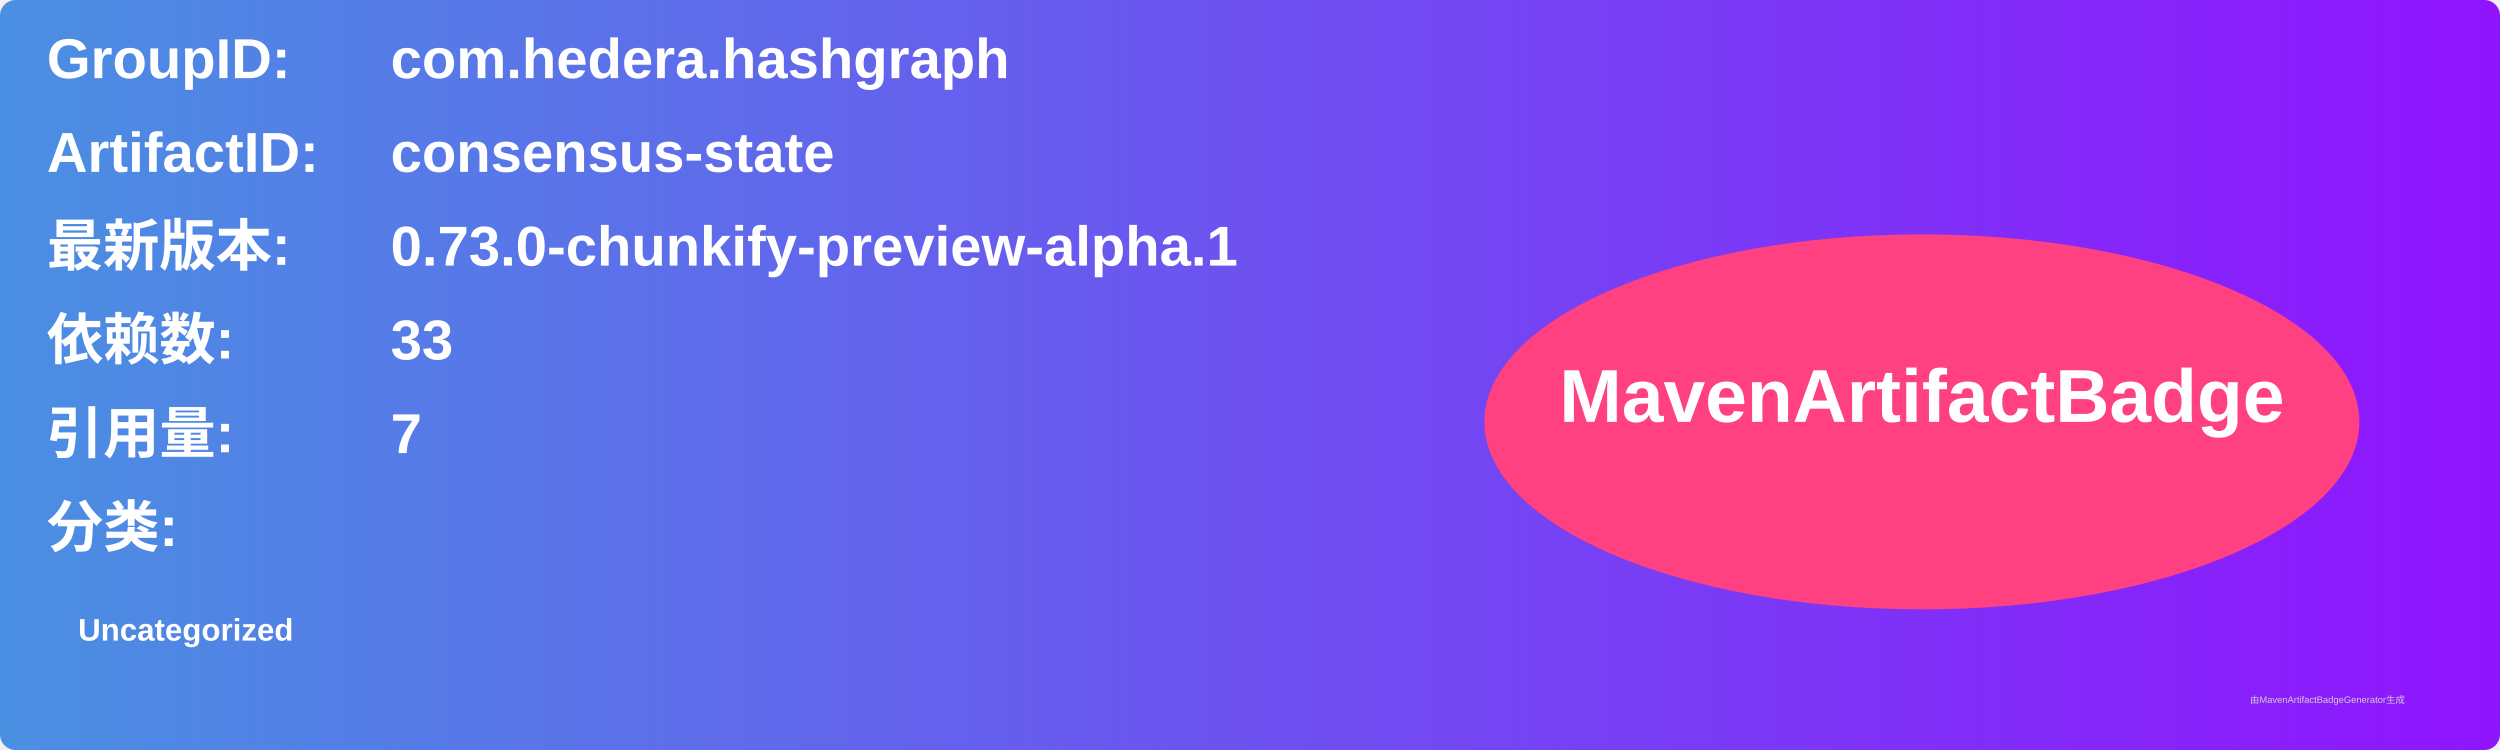
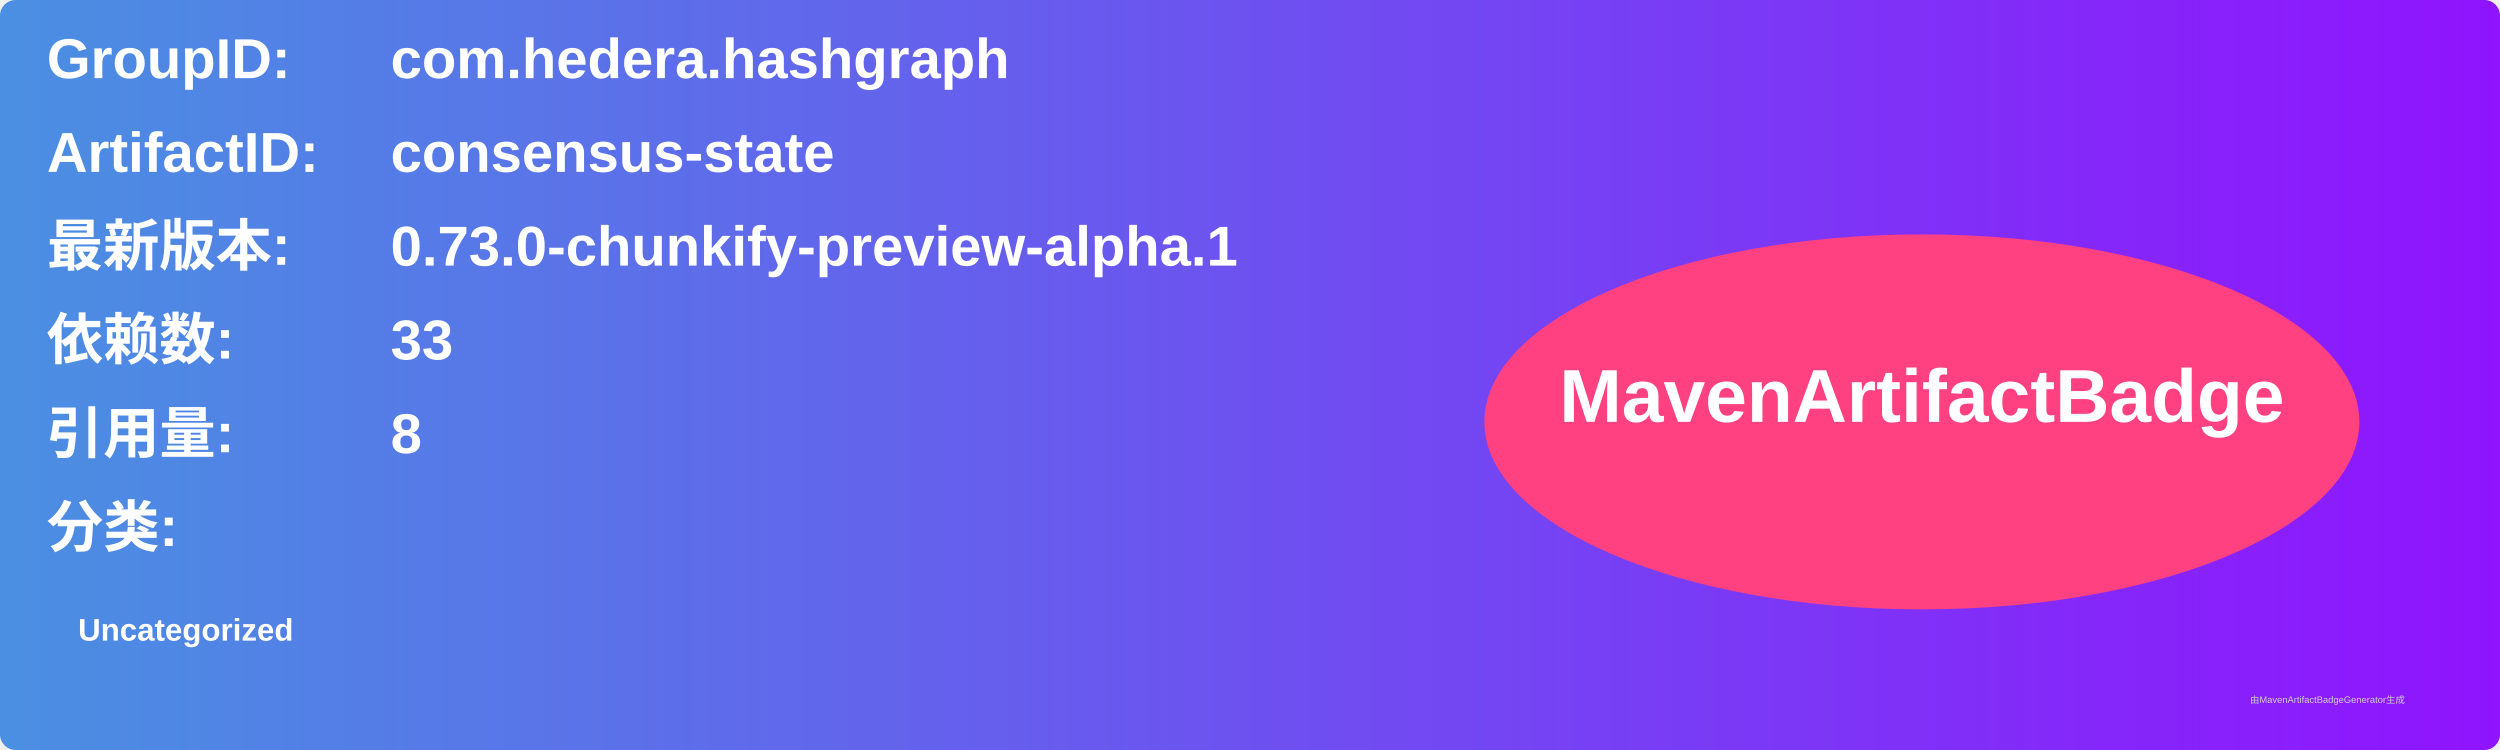
<svg xmlns="http://www.w3.org/2000/svg" width="800" height="240" viewBox="0 0 800 240">
  <linearGradient id="grad" x1="0%" y1="0%" x2="100%" y2="0%">
    <stop offset="0%" stop-color="#4a90e2" />
    <stop offset="100%" stop-color="#9013fe" />
  </linearGradient>
  <rect width="100%" height="100%" rx="5" ry="5" fill="url(#grad)" />
  <g transform="translate(15, 15)">
    <text x="0" y="10" font-family="Arial" font-size="18" fill="white" font-weight="bold" width="260">GroupID:</text>
    <text x="110" y="10" font-family="Arial" font-size="18" fill="white" font-weight="bold" width="460">com.hedera.hashgraph</text>
    <text x="0" y="40" font-family="Arial" font-size="18" fill="white" font-weight="bold" width="260">ArtifactID:</text>
    <text x="110" y="40" font-family="Arial" font-size="18" fill="white" font-weight="bold" width="460">consensus-state</text>
    <text x="0" y="70" font-family="Arial" font-size="18" fill="white" font-weight="bold">最新版本:</text>
    <text x="110" y="70" font-family="Arial" font-size="18" fill="white" font-weight="bold">
      <tspan font-weight="bold">0.73.0-chunkify-preview-alpha.1</tspan>
    </text>
    <text x="0" y="100" font-family="Arial" font-size="18" fill="white" font-weight="bold">依赖数: </text>
    <text x="110" y="100" font-family="Arial" font-size="18" fill="white">
      <tspan font-weight="bold">33</tspan>
    </text>
    <text x="0" y="130" font-family="Arial" font-size="18" fill="white" font-weight="bold">引用量: </text>
    <text x="110" y="130" font-family="Arial" font-size="18" fill="white">
-       <tspan font-weight="bold">7</tspan>
+       <tspan font-weight="bold">8</tspan>
    </text>
    <text x="0" y="160" font-family="Arial" font-size="18" fill="white" font-weight="bold">分类:</text>
    <text x="10" y="190" font-family="Arial" font-size="10" fill="white">
      <tspan font-weight="bold">Uncategorized</tspan>
    </text>
    <ellipse cx="600" cy="120" rx="140" ry="60" fill="#ff4081" />
    <text x="600" y="120" text-anchor="middle" font-family="Arial" font-size="24" fill="white" font-weight="bold">MavenArtifactBadge</text>
  </g>
  <text x="720" y="225" font-family="Arial" font-size="3" fill="#d0d0d0">由MavenArtifactBadgeGenerator生成</text>
</svg>
